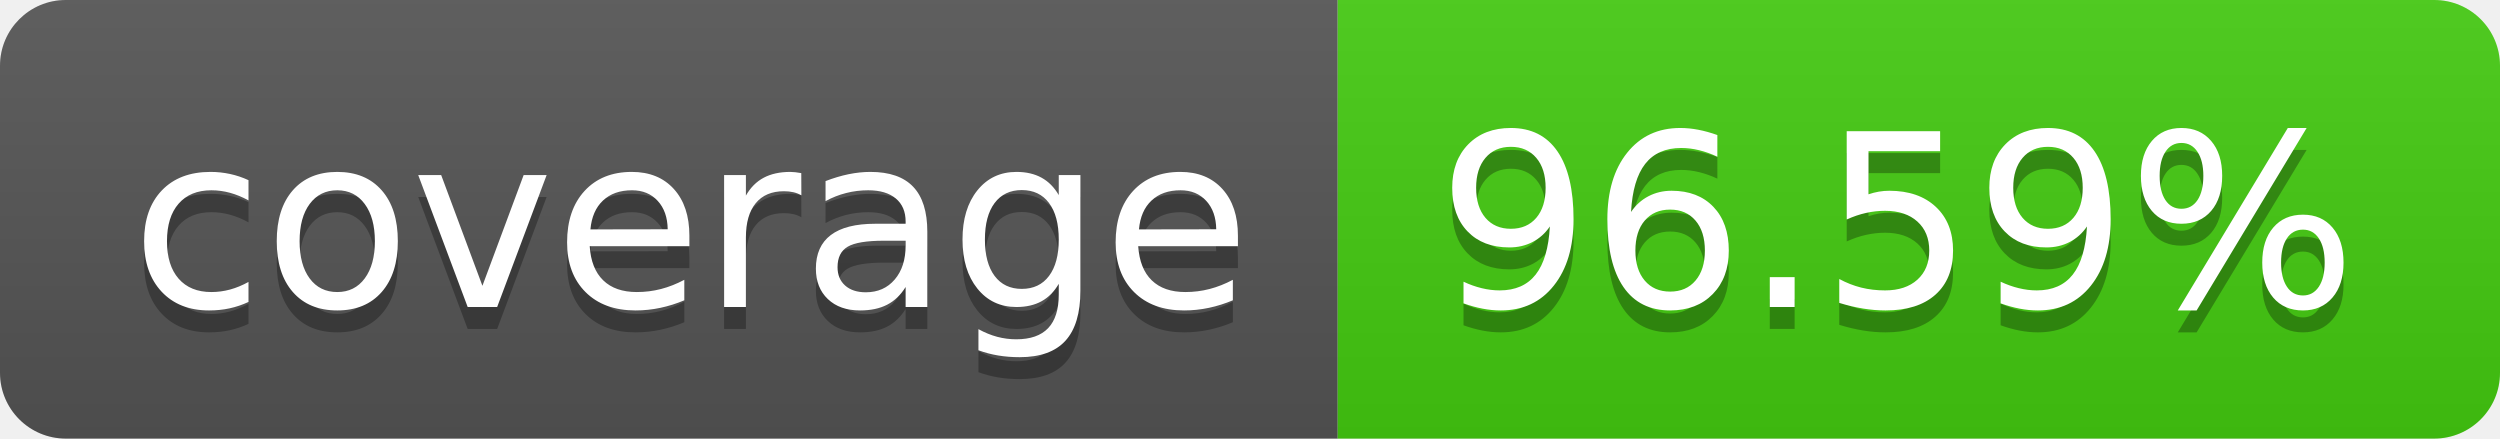
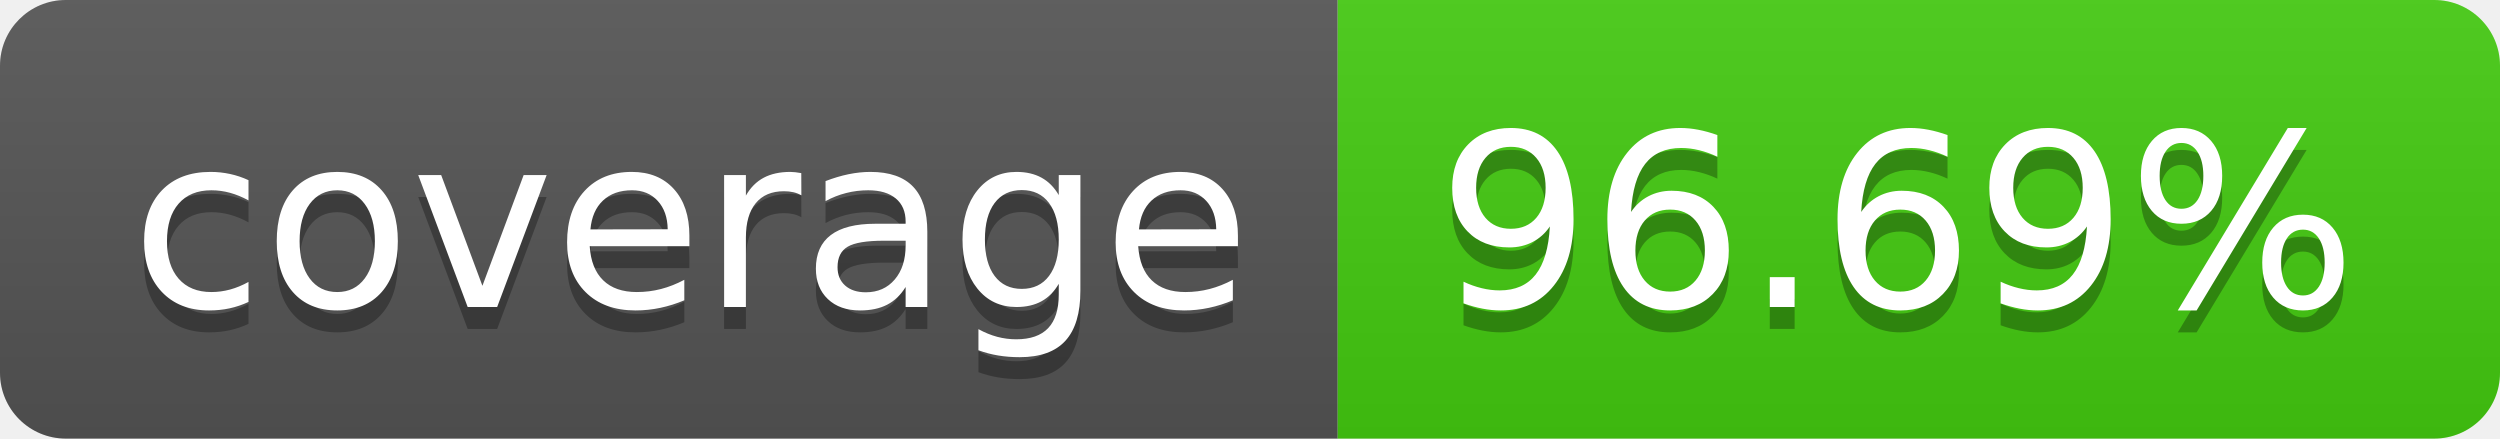
- <svg xmlns="http://www.w3.org/2000/svg" width="114" height="20" role="img" aria-label="coverage: 96.59%">
+ <svg xmlns="http://www.w3.org/2000/svg" width="114" height="20" role="img" aria-label="coverage: 96.69%">
  <linearGradient id="s" x2="0" y2="100%">
    <stop offset="0" stop-color="#bbb" stop-opacity=".1" />
    <stop offset="1" stop-opacity=".1" />
  </linearGradient>
  <clipPath id="r">
    <rect width="114" height="20" rx="3" fill="#fff" />
  </clipPath>
  <g clip-path="url(#r)">
    <rect width="61" height="20" fill="#555" />
    <rect x="61" width="53" height="20" fill="#4c1" />
    <rect width="114" height="20" fill="url(#s)" />
  </g>
  <g fill="#fff" text-anchor="middle" font-family="Verdana,Geneva,DejaVu Sans,sans-serif" text-rendering="geometricPrecision" font-size="110">
    <text aria-hidden="true" x="315" y="150" fill="#010101" fill-opacity=".3" transform="scale(.1)" textLength="510">coverage</text>
    <text x="315" y="140" transform="scale(.1)" fill="#fff" textLength="510">coverage</text>
-     <text aria-hidden="true" x="865" y="150" fill="#010101" fill-opacity=".3" transform="scale(.1)" textLength="430">96.59%</text>
-     <text x="865" y="140" transform="scale(.1)" fill="#fff" textLength="430">96.59%</text>
+     <text aria-hidden="true" x="865" y="150" fill="#010101" fill-opacity=".3" transform="scale(.1)" textLength="430">96.69%</text>
+     <text x="865" y="140" transform="scale(.1)" fill="#fff" textLength="430">96.69%</text>
  </g>
</svg>
